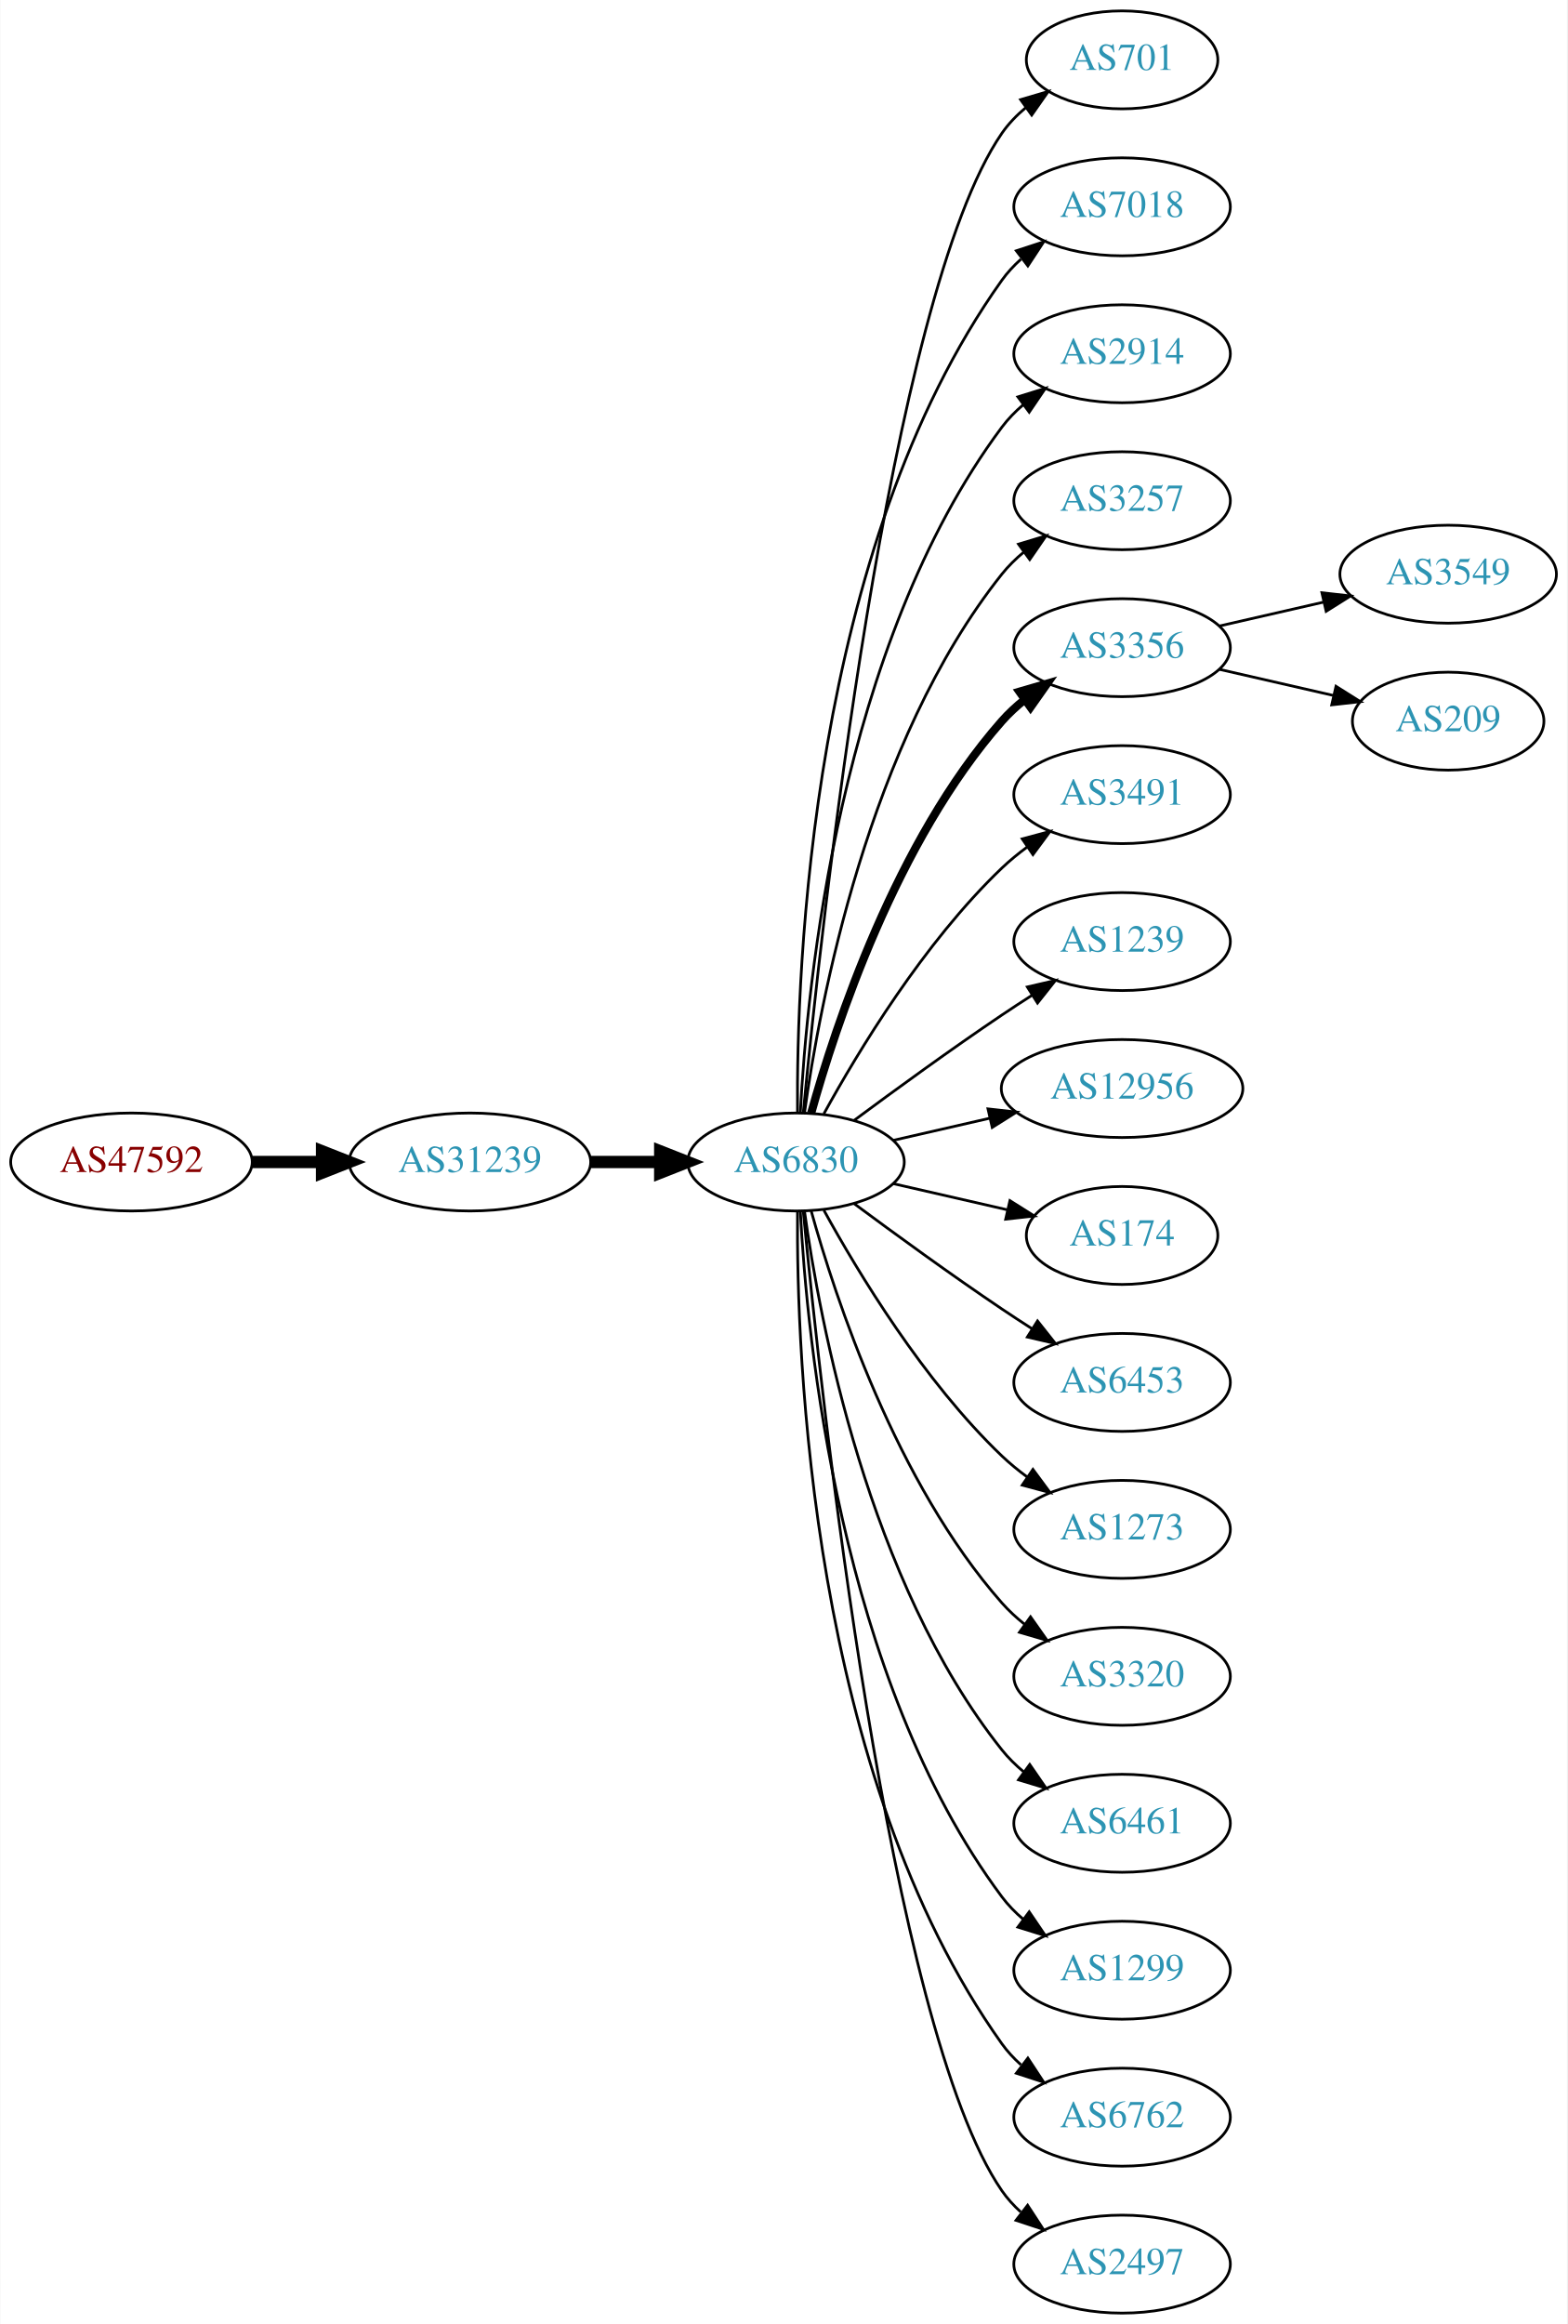
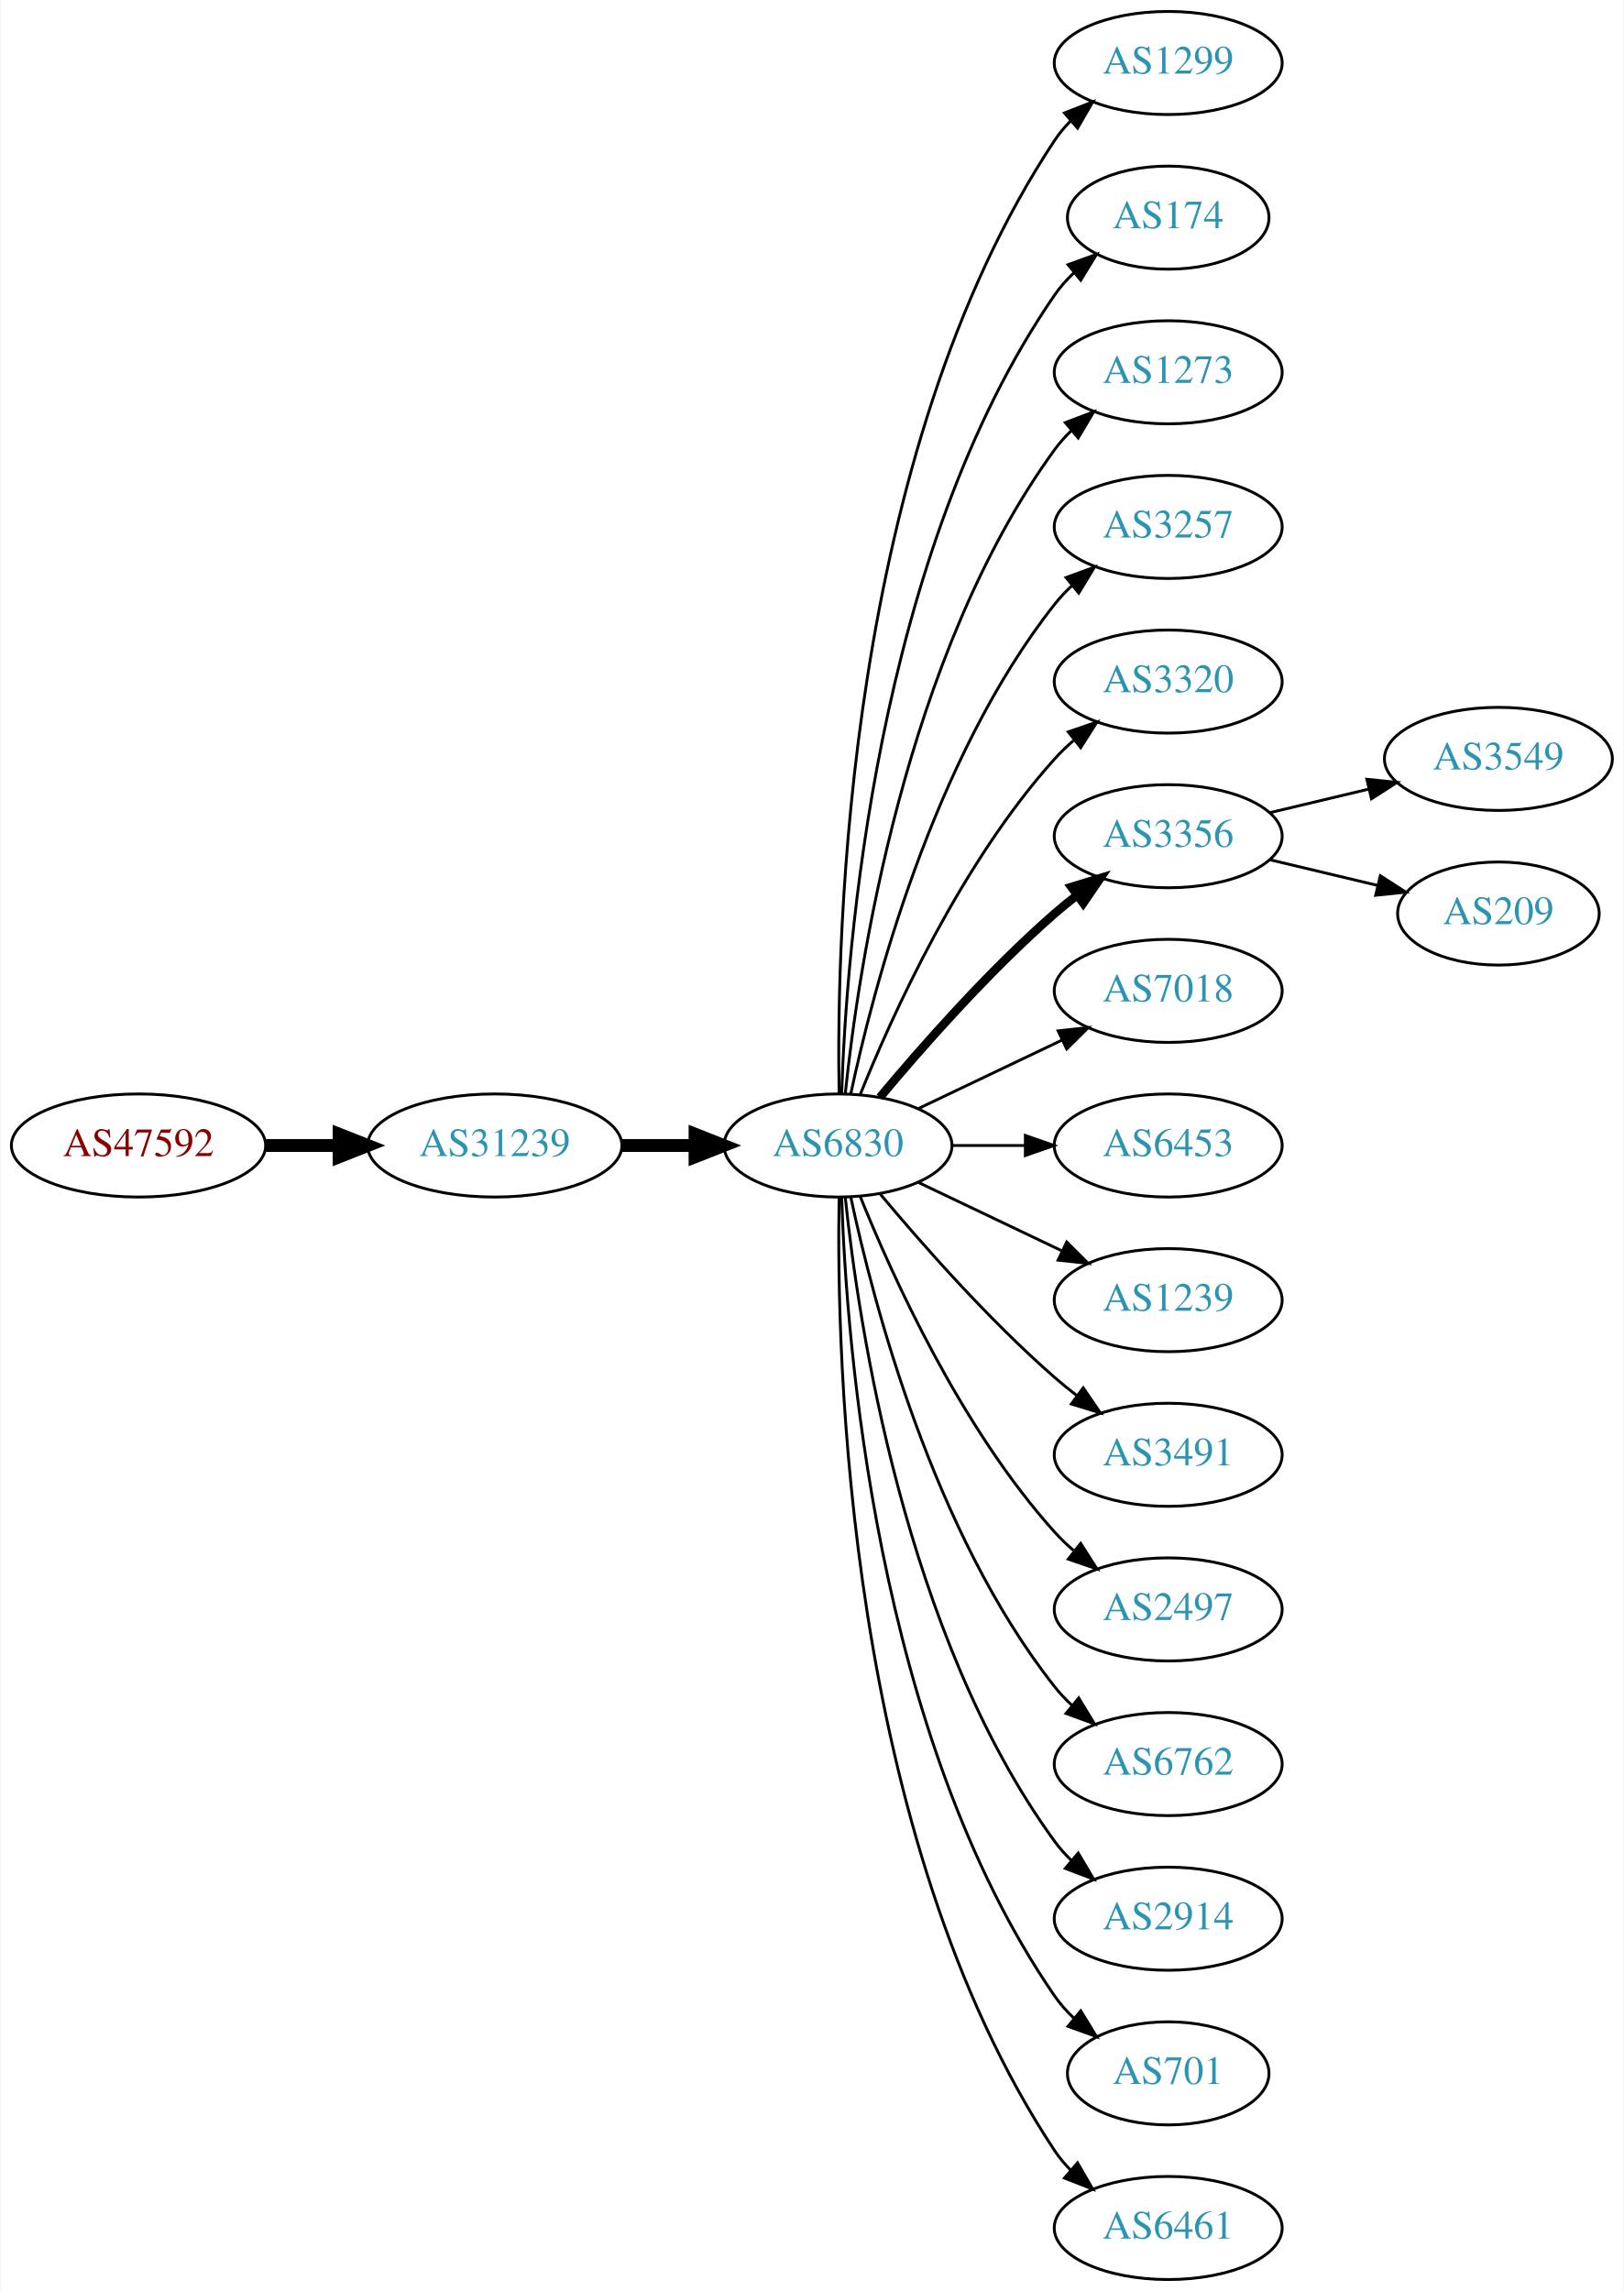
- <svg xmlns="http://www.w3.org/2000/svg" xmlns:xlink="http://www.w3.org/1999/xlink" width="576pt" height="854pt" viewBox="0.00 0.00 575.76 854.00">
-   <g id="graph0" class="graph" transform="scale(1 1) rotate(0) translate(4 850)">
-     <polygon fill="white" stroke="none" points="-4,4 -4,-850 571.762,-850 571.762,4 -4,4" />
+ <svg xmlns="http://www.w3.org/2000/svg" xmlns:xlink="http://www.w3.org/1999/xlink" width="567pt" height="800pt" viewBox="0.00 0.00 566.66 800.00">
+   <g id="graph0" class="graph" transform="scale(1 1) rotate(0) translate(4 796)">
+     <polygon fill="white" stroke="none" points="-4,4 -4,-796 562.663,-796 562.663,4 -4,4" />
    <g id="node1" class="node">
      <g id="a_node1">
        <a xlink:href="/asn/47592" xlink:title="AS47592 ~ AZISTA GmbH [AT]">
-           <ellipse fill="#ffffff" stroke="black" cx="44.196" cy="-423" rx="44.393" ry="18" />
-           <text text-anchor="middle" x="44.196" y="-419.3" font-family="Times,serif" font-size="14.00" fill="#880000">AS47592</text>
+           <ellipse fill="#ffffff" stroke="black" cx="44.196" cy="-396" rx="44.393" ry="18" />
+           <text text-anchor="middle" x="44.196" y="-392.3" font-family="Times,serif" font-size="14.00" fill="#880000">AS47592</text>
        </a>
      </g>
    </g>
    <g id="node2" class="node">
      <g id="a_node2">
        <a xlink:href="/asn/31239" xlink:title="AS31239 ~ -- Funknetz / VIX [AT]">
-           <ellipse fill="#ffffff" stroke="black" cx="168.588" cy="-423" rx="44.393" ry="18" />
-           <text text-anchor="middle" x="168.588" y="-419.3" font-family="Times,serif" font-size="14.00" fill="#2c94b3">AS31239</text>
+           <ellipse fill="#ffffff" stroke="black" cx="168.588" cy="-396" rx="44.393" ry="18" />
+           <text text-anchor="middle" x="168.588" y="-392.3" font-family="Times,serif" font-size="14.00" fill="#2c94b3">AS31239</text>
        </a>
      </g>
    </g>
    <g id="edge1" class="edge">
-       <path fill="none" stroke="black" stroke-width="4.5" d="M88.692,-423C96.898,-423 105.569,-423 114.041,-423" />
-       <polygon fill="black" stroke="black" stroke-width="4.5" points="114.233,-426.938 124.233,-423 114.233,-419.063 114.233,-426.938" />
+       <path fill="none" stroke="black" stroke-width="4.5" d="M88.692,-396C96.898,-396 105.569,-396 114.041,-396" />
+       <polygon fill="black" stroke="black" stroke-width="4.5" points="114.233,-399.938 124.233,-396 114.233,-392.063 114.233,-399.938" />
    </g>
    <g id="node3" class="node">
      <g id="a_node3">
        <a xlink:href="/asn/6830" xlink:title="AS6830 ~ LGI-UPC [AT]">
-           <ellipse fill="#ffffff" stroke="black" cx="288.431" cy="-423" rx="39.794" ry="18" />
-           <text text-anchor="middle" x="288.431" y="-419.3" font-family="Times,serif" font-size="14.00" fill="#2c94b3">AS6830</text>
+           <ellipse fill="#ffffff" stroke="black" cx="288.431" cy="-396" rx="39.794" ry="18" />
+           <text text-anchor="middle" x="288.431" y="-392.3" font-family="Times,serif" font-size="14.00" fill="#2c94b3">AS6830</text>
        </a>
      </g>
    </g>
    <g id="edge2" class="edge">
-       <path fill="none" stroke="black" stroke-width="4.5" d="M212.799,-423C221.112,-423 229.875,-423 238.357,-423" />
-       <polygon fill="black" stroke="black" stroke-width="4.5" points="238.516,-426.938 248.516,-423 238.516,-419.063 238.516,-426.938" />
+       <path fill="none" stroke="black" stroke-width="4.5" d="M212.799,-396C221.112,-396 229.875,-396 238.357,-396" />
+       <polygon fill="black" stroke="black" stroke-width="4.5" points="238.516,-399.938 248.516,-396 238.516,-392.063 238.516,-399.938" />
    </g>
    <g id="node4" class="node">
      <g id="a_node4">
-         <a xlink:href="/asn/701" xlink:title="AS701 ~ UUNET [US]">
-           <ellipse fill="#ffffff" stroke="black" cx="408.273" cy="-828" rx="35.194" ry="18" />
-           <text text-anchor="middle" x="408.273" y="-824.3" font-family="Times,serif" font-size="14.00" fill="#2c94b3">AS701</text>
+         <a xlink:href="/asn/1299" xlink:title="AS1299 ~ Telia Carrier [EU]">
+           <ellipse fill="#ffffff" stroke="black" cx="403.724" cy="-774" rx="39.794" ry="18" />
+           <text text-anchor="middle" x="403.724" y="-770.3" font-family="Times,serif" font-size="14.00" fill="#2c94b3">AS1299</text>
        </a>
      </g>
    </g>
    <g id="edge3" class="edge">
-       <path fill="none" stroke="black" d="M291.097,-441.084C297.546,-508.004 322.599,-740.832 364.077,-801 366.505,-804.522 369.558,-807.678 372.913,-810.479" />
-       <polygon fill="black" stroke="black" points="370.972,-813.393 381.137,-816.378 375.052,-807.705 370.972,-813.393" />
+       <path fill="none" stroke="black" d="M288.815,-414.174C287.821,-469.237 291.288,-637.165 364.077,-747 365.688,-749.431 367.599,-751.707 369.695,-753.826" />
+       <polygon fill="black" stroke="black" points="367.503,-756.557 377.37,-760.416 372.063,-751.246 367.503,-756.557" />
    </g>
    <g id="node5" class="node">
      <g id="a_node5">
-         <a xlink:href="/asn/7018" xlink:title="AS7018 ~ AT&amp;T Services, Inc. [US]">
-           <ellipse fill="#ffffff" stroke="black" cx="408.273" cy="-774" rx="39.794" ry="18" />
-           <text text-anchor="middle" x="408.273" y="-770.3" font-family="Times,serif" font-size="14.00" fill="#2c94b3">AS7018</text>
+         <a xlink:href="/asn/174" xlink:title="AS174 ~ Cogent Communications [US]">
+           <ellipse fill="#ffffff" stroke="black" cx="403.724" cy="-720" rx="35.194" ry="18" />
+           <text text-anchor="middle" x="403.724" y="-716.3" font-family="Times,serif" font-size="14.00" fill="#2c94b3">AS174</text>
        </a>
      </g>
    </g>
    <g id="edge4" class="edge">
-       <path fill="none" stroke="black" d="M288.98,-441.063C288.56,-493.503 293.714,-648.293 364.077,-747 366.079,-749.809 368.474,-752.388 371.095,-754.743" />
-       <polygon fill="black" stroke="black" points="369.399,-757.852 379.471,-761.139 373.648,-752.288 369.399,-757.852" />
+       <path fill="none" stroke="black" d="M289.711,-414.161C291.309,-463.461 301.458,-602.175 364.077,-693 365.982,-695.763 368.268,-698.333 370.764,-700.702" />
+       <polygon fill="black" stroke="black" points="368.753,-703.579 378.712,-707.194 373.182,-698.157 368.753,-703.579" />
    </g>
    <g id="node6" class="node">
      <g id="a_node6">
-         <a xlink:href="/asn/2914" xlink:title="AS2914 ~ NTT America, Inc. [US]">
-           <ellipse fill="#ffffff" stroke="black" cx="408.273" cy="-720" rx="39.794" ry="18" />
-           <text text-anchor="middle" x="408.273" y="-716.3" font-family="Times,serif" font-size="14.00" fill="#2c94b3">AS2914</text>
+         <a xlink:href="/asn/1273" xlink:title="AS1273 ~ Vodafone Group PLC [EU]">
+           <ellipse fill="#ffffff" stroke="black" cx="403.724" cy="-666" rx="39.794" ry="18" />
+           <text text-anchor="middle" x="403.724" y="-662.3" font-family="Times,serif" font-size="14.00" fill="#2c94b3">AS1273</text>
        </a>
      </g>
    </g>
    <g id="edge5" class="edge">
-       <path fill="none" stroke="black" d="M290.023,-441.023C292.399,-487.412 304.317,-612.893 364.077,-693 366.325,-696.013 369.017,-698.769 371.943,-701.272" />
-       <polygon fill="black" stroke="black" points="369.974,-704.169 380.095,-707.303 374.138,-698.542 369.974,-704.169" />
+       <path fill="none" stroke="black" d="M290.988,-414.256C295.458,-457.303 311.591,-566.94 364.077,-639 365.794,-641.357 367.781,-643.581 369.931,-645.663" />
+       <polygon fill="black" stroke="black" points="367.794,-648.439 377.705,-652.183 372.292,-643.075 367.794,-648.439" />
    </g>
    <g id="node7" class="node">
      <g id="a_node7">
        <a xlink:href="/asn/3257" xlink:title="AS3257 ~ GTT [DE]">
-           <ellipse fill="#ffffff" stroke="black" cx="408.273" cy="-666" rx="39.794" ry="18" />
-           <text text-anchor="middle" x="408.273" y="-662.3" font-family="Times,serif" font-size="14.00" fill="#2c94b3">AS3257</text>
+           <ellipse fill="#ffffff" stroke="black" cx="403.724" cy="-612" rx="39.794" ry="18" />
+           <text text-anchor="middle" x="403.724" y="-608.3" font-family="Times,serif" font-size="14.00" fill="#2c94b3">AS3257</text>
        </a>
      </g>
    </g>
    <g id="edge6" class="edge">
-       <path fill="none" stroke="black" d="M291.57,-441.17C297.07,-480.974 314.896,-577.233 364.077,-639 366.419,-641.94 369.173,-644.649 372.139,-647.121" />
-       <polygon fill="black" stroke="black" points="370.204,-650.042 380.345,-653.11 374.331,-644.388 370.204,-650.042" />
+       <path fill="none" stroke="black" d="M292.921,-414.16C300.552,-450.03 321.544,-531.155 364.077,-585 365.885,-587.288 367.937,-589.462 370.132,-591.51" />
+       <polygon fill="black" stroke="black" points="368.043,-594.323 377.992,-597.966 372.486,-588.914 368.043,-594.323" />
    </g>
    <g id="node8" class="node">
      <g id="a_node8">
-         <a xlink:href="/asn/3356" xlink:title="AS3356 ~ Level 3 Parent, LLC [US]">
-           <ellipse fill="#ffffff" stroke="black" cx="408.273" cy="-612" rx="39.794" ry="18" />
-           <text text-anchor="middle" x="408.273" y="-608.3" font-family="Times,serif" font-size="14.00" fill="#2c94b3">AS3356</text>
+         <a xlink:href="/asn/3320" xlink:title="AS3320 ~ DTAG [DE]">
+           <ellipse fill="#ffffff" stroke="black" cx="403.724" cy="-558" rx="39.794" ry="18" />
+           <text text-anchor="middle" x="403.724" y="-554.3" font-family="Times,serif" font-size="14.00" fill="#2c94b3">AS3320</text>
        </a>
      </g>
    </g>
    <g id="edge7" class="edge">
-       <path fill="none" stroke="black" stroke-width="3" d="M294.004,-440.946C302.909,-472.995 325.194,-540.842 364.077,-585 366.561,-587.821 369.411,-590.449 372.437,-592.871" />
-       <polygon fill="black" stroke="black" stroke-width="3" points="370.554,-595.828 380.726,-598.791 374.622,-590.131 370.554,-595.828" />
+       <path fill="none" stroke="black" d="M296.179,-413.787C307.23,-441.243 331.283,-494.578 364.077,-531 366.08,-533.224 368.298,-535.363 370.631,-537.397" />
+       <polygon fill="black" stroke="black" points="368.829,-540.433 378.85,-543.873 373.161,-534.935 368.829,-540.433" />
    </g>
    <g id="node9" class="node">
      <g id="a_node9">
-         <a xlink:href="/asn/3491" xlink:title="AS3491 ~ PCCW Global, Inc. [US]">
-           <ellipse fill="#ffffff" stroke="black" cx="408.273" cy="-558" rx="39.794" ry="18" />
-           <text text-anchor="middle" x="408.273" y="-554.3" font-family="Times,serif" font-size="14.00" fill="#2c94b3">AS3491</text>
+         <a xlink:href="/asn/3356" xlink:title="AS3356 ~ Level 3 Parent, LLC [US]">
+           <ellipse fill="#ffffff" stroke="black" cx="403.724" cy="-504" rx="39.794" ry="18" />
+           <text text-anchor="middle" x="403.724" y="-500.3" font-family="Times,serif" font-size="14.00" fill="#2c94b3">AS3356</text>
        </a>
      </g>
    </g>
    <g id="edge8" class="edge">
-       <path fill="none" stroke="black" d="M298.672,-440.713C311.218,-463.561 335.394,-503.611 364.077,-531 366.946,-533.739 370.134,-536.347 373.443,-538.785" />
-       <polygon fill="black" stroke="black" points="371.567,-541.742 381.803,-544.477 375.507,-535.956 371.567,-541.742" />
+       <path fill="none" stroke="black" stroke-width="3" d="M303.061,-412.817C317.343,-429.929 340.89,-456.745 364.077,-477 366.543,-479.154 369.182,-481.294 371.879,-483.372" />
+       <polygon fill="black" stroke="black" stroke-width="3" points="369.904,-486.264 380.033,-489.37 374.052,-480.625 369.904,-486.264" />
    </g>
    <g id="node10" class="node">
      <g id="a_node10">
-         <a xlink:href="/asn/1239" xlink:title="AS1239 ~ Sprint [US]">
-           <ellipse fill="#ffffff" stroke="black" cx="408.273" cy="-504" rx="39.794" ry="18" />
-           <text text-anchor="middle" x="408.273" y="-500.3" font-family="Times,serif" font-size="14.00" fill="#2c94b3">AS1239</text>
+         <a xlink:href="/asn/7018" xlink:title="AS7018 ~ AT&amp;T Services, Inc. [US]">
+           <ellipse fill="#ffffff" stroke="black" cx="403.724" cy="-450" rx="39.794" ry="18" />
+           <text text-anchor="middle" x="403.724" y="-446.3" font-family="Times,serif" font-size="14.00" fill="#2c94b3">AS7018</text>
        </a>
      </g>
    </g>
    <g id="edge9" class="edge">
-       <path fill="none" stroke="black" d="M309.761,-438.277C324.623,-449.304 345.368,-464.407 364.077,-477 367.626,-479.389 371.377,-481.839 375.125,-484.242" />
-       <polygon fill="black" stroke="black" points="373.451,-487.325 383.774,-489.712 377.193,-481.409 373.451,-487.325" />
+       <path fill="none" stroke="black" d="M316.567,-408.934C331.561,-416.081 350.382,-425.052 366.605,-432.785" />
+       <polygon fill="black" stroke="black" points="365.276,-436.028 375.809,-437.171 368.288,-429.709 365.276,-436.028" />
    </g>
    <g id="node11" class="node">
      <g id="a_node11">
-         <a xlink:href="/asn/12956" xlink:title="AS12956 ~ TELXIUS [ES]">
-           <ellipse fill="#ffffff" stroke="black" cx="408.273" cy="-450" rx="44.393" ry="18" />
-           <text text-anchor="middle" x="408.273" y="-446.3" font-family="Times,serif" font-size="14.00" fill="#2c94b3">AS12956</text>
+         <a xlink:href="/asn/6453" xlink:title="AS6453 ~ TATA COMMUNICATIONS (AMERICA) INC [US]">
+           <ellipse fill="#ffffff" stroke="black" cx="403.724" cy="-396" rx="39.794" ry="18" />
+           <text text-anchor="middle" x="403.724" y="-392.3" font-family="Times,serif" font-size="14.00" fill="#2c94b3">AS6453</text>
        </a>
      </g>
    </g>
    <g id="edge10" class="edge">
-       <path fill="none" stroke="black" d="M324.15,-430.955C335.289,-433.507 347.824,-436.379 359.717,-439.104" />
-       <polygon fill="black" stroke="black" points="358.982,-442.526 369.511,-441.348 360.545,-435.703 358.982,-442.526" />
+       <path fill="none" stroke="black" d="M328.103,-396C336.306,-396 345.07,-396 353.602,-396" />
+       <polygon fill="black" stroke="black" points="353.841,-399.5 363.841,-396 353.841,-392.5 353.841,-399.5" />
    </g>
    <g id="node12" class="node">
      <g id="a_node12">
-         <a xlink:href="/asn/174" xlink:title="AS174 ~ Cogent Communications [US]">
-           <ellipse fill="#ffffff" stroke="black" cx="408.273" cy="-396" rx="35.194" ry="18" />
-           <text text-anchor="middle" x="408.273" y="-392.3" font-family="Times,serif" font-size="14.00" fill="#2c94b3">AS174</text>
+         <a xlink:href="/asn/1239" xlink:title="AS1239 ~ Sprint [US]">
+           <ellipse fill="#ffffff" stroke="black" cx="403.724" cy="-342" rx="39.794" ry="18" />
+           <text text-anchor="middle" x="403.724" y="-338.3" font-family="Times,serif" font-size="14.00" fill="#2c94b3">AS1239</text>
        </a>
      </g>
    </g>
    <g id="edge11" class="edge">
-       <path fill="none" stroke="black" d="M324.15,-415.045C337.243,-412.045 352.265,-408.604 365.906,-405.478" />
-       <polygon fill="black" stroke="black" points="367.047,-408.807 376.013,-403.162 365.484,-401.984 367.047,-408.807" />
+       <path fill="none" stroke="black" d="M316.567,-383.066C331.561,-375.919 350.382,-366.948 366.605,-359.215" />
+       <polygon fill="black" stroke="black" points="368.288,-362.291 375.809,-354.829 365.276,-355.972 368.288,-362.291" />
    </g>
    <g id="node13" class="node">
      <g id="a_node13">
-         <a xlink:href="/asn/6453" xlink:title="AS6453 ~ TATA COMMUNICATIONS (AMERICA) INC [US]">
-           <ellipse fill="#ffffff" stroke="black" cx="408.273" cy="-342" rx="39.794" ry="18" />
-           <text text-anchor="middle" x="408.273" y="-338.3" font-family="Times,serif" font-size="14.00" fill="#2c94b3">AS6453</text>
+         <a xlink:href="/asn/3491" xlink:title="AS3491 ~ PCCW Global, Inc. [US]">
+           <ellipse fill="#ffffff" stroke="black" cx="403.724" cy="-288" rx="39.794" ry="18" />
+           <text text-anchor="middle" x="403.724" y="-284.3" font-family="Times,serif" font-size="14.00" fill="#2c94b3">AS3491</text>
        </a>
      </g>
    </g>
    <g id="edge12" class="edge">
-       <path fill="none" stroke="black" d="M309.761,-407.723C324.623,-396.696 345.368,-381.593 364.077,-369 367.626,-366.611 371.377,-364.161 375.125,-361.758" />
-       <polygon fill="black" stroke="black" points="377.193,-364.591 383.774,-356.288 373.451,-358.675 377.193,-364.591" />
+       <path fill="none" stroke="black" d="M303.061,-379.183C317.343,-362.071 340.89,-335.255 364.077,-315 366.543,-312.846 369.182,-310.706 371.879,-308.628" />
+       <polygon fill="black" stroke="black" points="374.052,-311.375 380.033,-302.63 369.904,-305.736 374.052,-311.375" />
    </g>
    <g id="node14" class="node">
      <g id="a_node14">
-         <a xlink:href="/asn/1273" xlink:title="AS1273 ~ Vodafone Group PLC [EU]">
-           <ellipse fill="#ffffff" stroke="black" cx="408.273" cy="-288" rx="39.794" ry="18" />
-           <text text-anchor="middle" x="408.273" y="-284.3" font-family="Times,serif" font-size="14.00" fill="#2c94b3">AS1273</text>
+         <a xlink:href="/asn/2497" xlink:title="AS2497 ~ Internet Initiative Japan Inc. [JP]">
+           <ellipse fill="#ffffff" stroke="black" cx="403.724" cy="-234" rx="39.794" ry="18" />
+           <text text-anchor="middle" x="403.724" y="-230.3" font-family="Times,serif" font-size="14.00" fill="#2c94b3">AS2497</text>
        </a>
      </g>
    </g>
    <g id="edge13" class="edge">
-       <path fill="none" stroke="black" d="M298.672,-405.287C311.218,-382.439 335.394,-342.389 364.077,-315 366.946,-312.261 370.134,-309.653 373.443,-307.215" />
-       <polygon fill="black" stroke="black" points="375.507,-310.044 381.803,-301.523 371.567,-304.258 375.507,-310.044" />
+       <path fill="none" stroke="black" d="M296.179,-378.213C307.23,-350.757 331.283,-297.422 364.077,-261 366.08,-258.776 368.298,-256.637 370.631,-254.603" />
+       <polygon fill="black" stroke="black" points="373.161,-257.065 378.85,-248.127 368.829,-251.567 373.161,-257.065" />
    </g>
    <g id="node15" class="node">
      <g id="a_node15">
-         <a xlink:href="/asn/3320" xlink:title="AS3320 ~ DTAG [DE]">
-           <ellipse fill="#ffffff" stroke="black" cx="408.273" cy="-234" rx="39.794" ry="18" />
-           <text text-anchor="middle" x="408.273" y="-230.3" font-family="Times,serif" font-size="14.00" fill="#2c94b3">AS3320</text>
+         <a xlink:href="/asn/6762" xlink:title="AS6762 ~ TELECOM ITALIA SPARKLE S.p.A. [IT]">
+           <ellipse fill="#ffffff" stroke="black" cx="403.724" cy="-180" rx="39.794" ry="18" />
+           <text text-anchor="middle" x="403.724" y="-176.3" font-family="Times,serif" font-size="14.00" fill="#2c94b3">AS6762</text>
        </a>
      </g>
    </g>
    <g id="edge14" class="edge">
-       <path fill="none" stroke="black" d="M294.004,-405.054C302.909,-373.005 325.194,-305.158 364.077,-261 366.561,-258.179 369.411,-255.551 372.437,-253.129" />
-       <polygon fill="black" stroke="black" points="374.622,-255.869 380.726,-247.209 370.554,-250.172 374.622,-255.869" />
+       <path fill="none" stroke="black" d="M292.921,-377.84C300.552,-341.97 321.544,-260.845 364.077,-207 365.885,-204.712 367.937,-202.538 370.132,-200.49" />
+       <polygon fill="black" stroke="black" points="372.486,-203.086 377.992,-194.034 368.043,-197.677 372.486,-203.086" />
    </g>
    <g id="node16" class="node">
      <g id="a_node16">
-         <a xlink:href="/asn/6461" xlink:title="AS6461 ~ Zayo Bandwidth [US]">
-           <ellipse fill="#ffffff" stroke="black" cx="408.273" cy="-180" rx="39.794" ry="18" />
-           <text text-anchor="middle" x="408.273" y="-176.3" font-family="Times,serif" font-size="14.00" fill="#2c94b3">AS6461</text>
+         <a xlink:href="/asn/2914" xlink:title="AS2914 ~ NTT America, Inc. [US]">
+           <ellipse fill="#ffffff" stroke="black" cx="403.724" cy="-126" rx="39.794" ry="18" />
+           <text text-anchor="middle" x="403.724" y="-122.3" font-family="Times,serif" font-size="14.00" fill="#2c94b3">AS2914</text>
        </a>
      </g>
    </g>
    <g id="edge15" class="edge">
-       <path fill="none" stroke="black" d="M291.57,-404.83C297.07,-365.026 314.896,-268.767 364.077,-207 366.419,-204.06 369.173,-201.351 372.139,-198.879" />
-       <polygon fill="black" stroke="black" points="374.331,-201.612 380.345,-192.89 370.204,-195.958 374.331,-201.612" />
+       <path fill="none" stroke="black" d="M290.988,-377.744C295.458,-334.697 311.591,-225.06 364.077,-153 365.794,-150.643 367.781,-148.419 369.931,-146.337" />
+       <polygon fill="black" stroke="black" points="372.292,-148.925 377.705,-139.817 367.794,-143.561 372.292,-148.925" />
    </g>
    <g id="node17" class="node">
      <g id="a_node17">
-         <a xlink:href="/asn/1299" xlink:title="AS1299 ~ Telia Carrier [EU]">
-           <ellipse fill="#ffffff" stroke="black" cx="408.273" cy="-126" rx="39.794" ry="18" />
-           <text text-anchor="middle" x="408.273" y="-122.3" font-family="Times,serif" font-size="14.00" fill="#2c94b3">AS1299</text>
+         <a xlink:href="/asn/701" xlink:title="AS701 ~ UUNET [US]">
+           <ellipse fill="#ffffff" stroke="black" cx="403.724" cy="-72" rx="35.194" ry="18" />
+           <text text-anchor="middle" x="403.724" y="-68.3" font-family="Times,serif" font-size="14.00" fill="#2c94b3">AS701</text>
        </a>
      </g>
    </g>
    <g id="edge16" class="edge">
-       <path fill="none" stroke="black" d="M290.023,-404.977C292.399,-358.588 304.317,-233.107 364.077,-153 366.325,-149.987 369.017,-147.231 371.943,-144.728" />
-       <polygon fill="black" stroke="black" points="374.138,-147.458 380.095,-138.697 369.974,-141.831 374.138,-147.458" />
+       <path fill="none" stroke="black" d="M289.711,-377.839C291.309,-328.539 301.458,-189.825 364.077,-99 365.982,-96.237 368.268,-93.667 370.764,-91.298" />
+       <polygon fill="black" stroke="black" points="373.182,-93.843 378.712,-84.806 368.753,-88.421 373.182,-93.843" />
    </g>
    <g id="node18" class="node">
      <g id="a_node18">
-         <a xlink:href="/asn/6762" xlink:title="AS6762 ~ TELECOM ITALIA SPARKLE S.p.A. [IT]">
-           <ellipse fill="#ffffff" stroke="black" cx="408.273" cy="-72" rx="39.794" ry="18" />
-           <text text-anchor="middle" x="408.273" y="-68.3" font-family="Times,serif" font-size="14.00" fill="#2c94b3">AS6762</text>
+         <a xlink:href="/asn/6461" xlink:title="AS6461 ~ Zayo Bandwidth [US]">
+           <ellipse fill="#ffffff" stroke="black" cx="403.724" cy="-18" rx="39.794" ry="18" />
+           <text text-anchor="middle" x="403.724" y="-14.3" font-family="Times,serif" font-size="14.00" fill="#2c94b3">AS6461</text>
        </a>
      </g>
    </g>
    <g id="edge17" class="edge">
-       <path fill="none" stroke="black" d="M288.98,-404.937C288.56,-352.497 293.714,-197.707 364.077,-99 366.079,-96.192 368.474,-93.612 371.095,-91.257" />
-       <polygon fill="black" stroke="black" points="373.648,-93.712 379.471,-84.861 369.399,-88.148 373.648,-93.712" />
+       <path fill="none" stroke="black" d="M288.815,-377.826C287.821,-322.763 291.288,-154.835 364.077,-45 365.688,-42.569 367.599,-40.293 369.695,-38.174" />
+       <polygon fill="black" stroke="black" points="372.063,-40.754 377.37,-31.584 367.503,-35.443 372.063,-40.754" />
    </g>
    <g id="node19" class="node">
      <g id="a_node19">
-         <a xlink:href="/asn/2497" xlink:title="AS2497 ~ Internet Initiative Japan Inc. [JP]">
-           <ellipse fill="#ffffff" stroke="black" cx="408.273" cy="-18" rx="39.794" ry="18" />
-           <text text-anchor="middle" x="408.273" y="-14.3" font-family="Times,serif" font-size="14.00" fill="#2c94b3">AS2497</text>
+         <a xlink:href="/asn/3549" xlink:title="AS3549 ~ Level 3 Parent, LLC [US]">
+           <ellipse fill="#ffffff" stroke="black" cx="519.017" cy="-531" rx="39.794" ry="18" />
+           <text text-anchor="middle" x="519.017" y="-527.3" font-family="Times,serif" font-size="14.00" fill="#2c94b3">AS3549</text>
        </a>
      </g>
    </g>
    <g id="edge18" class="edge">
-       <path fill="none" stroke="black" d="M291.097,-404.916C297.546,-337.996 322.599,-105.168 364.077,-45 366.035,-42.16 368.399,-39.559 370.999,-37.19" />
-       <polygon fill="black" stroke="black" points="373.551,-39.642 379.342,-30.771 369.283,-34.095 373.551,-39.642" />
+       <path fill="none" stroke="black" d="M439.331,-512.248C450.202,-514.838 462.357,-517.735 473.799,-520.462" />
+       <polygon fill="black" stroke="black" points="473.082,-523.889 483.621,-522.803 474.705,-517.08 473.082,-523.889" />
    </g>
    <g id="node20" class="node">
      <g id="a_node20">
-         <a xlink:href="/asn/3549" xlink:title="AS3549 ~ Level 3 Parent, LLC [US]">
-           <ellipse fill="#ffffff" stroke="black" cx="528.116" cy="-639" rx="39.794" ry="18" />
-           <text text-anchor="middle" x="528.116" y="-635.3" font-family="Times,serif" font-size="14.00" fill="#2c94b3">AS3549</text>
+         <a xlink:href="/asn/209" xlink:title="AS209 ~ CenturyLink Communications, LLC [US]">
+           <ellipse fill="#ffffff" stroke="black" cx="519.017" cy="-477" rx="35.194" ry="18" />
+           <text text-anchor="middle" x="519.017" y="-473.3" font-family="Times,serif" font-size="14.00" fill="#2c94b3">AS209</text>
        </a>
      </g>
    </g>
    <g id="edge19" class="edge">
-       <path fill="none" stroke="black" d="M443.993,-619.955C455.993,-622.704 469.613,-625.825 482.306,-628.733" />
-       <polygon fill="black" stroke="black" points="481.708,-632.187 492.238,-631.009 483.272,-625.364 481.708,-632.187" />
-     </g>
-     <g id="node21" class="node">
-       <g id="a_node21">
-         <a xlink:href="/asn/209" xlink:title="AS209 ~ CenturyLink Communications, LLC [US]">
-           <ellipse fill="#ffffff" stroke="black" cx="528.116" cy="-585" rx="35.194" ry="18" />
-           <text text-anchor="middle" x="528.116" y="-581.3" font-family="Times,serif" font-size="14.00" fill="#2c94b3">AS209</text>
-         </a>
-       </g>
-     </g>
-     <g id="edge20" class="edge">
-       <path fill="none" stroke="black" d="M443.993,-604.045C457.085,-601.045 472.107,-597.604 485.748,-594.478" />
-       <polygon fill="black" stroke="black" points="486.89,-597.807 495.855,-592.162 485.326,-590.984 486.89,-597.807" />
+       <path fill="none" stroke="black" d="M439.331,-495.752C451.125,-492.942 464.43,-489.771 476.698,-486.847" />
+       <polygon fill="black" stroke="black" points="477.787,-490.186 486.703,-484.463 476.164,-483.376 477.787,-490.186" />
    </g>
  </g>
</svg>
